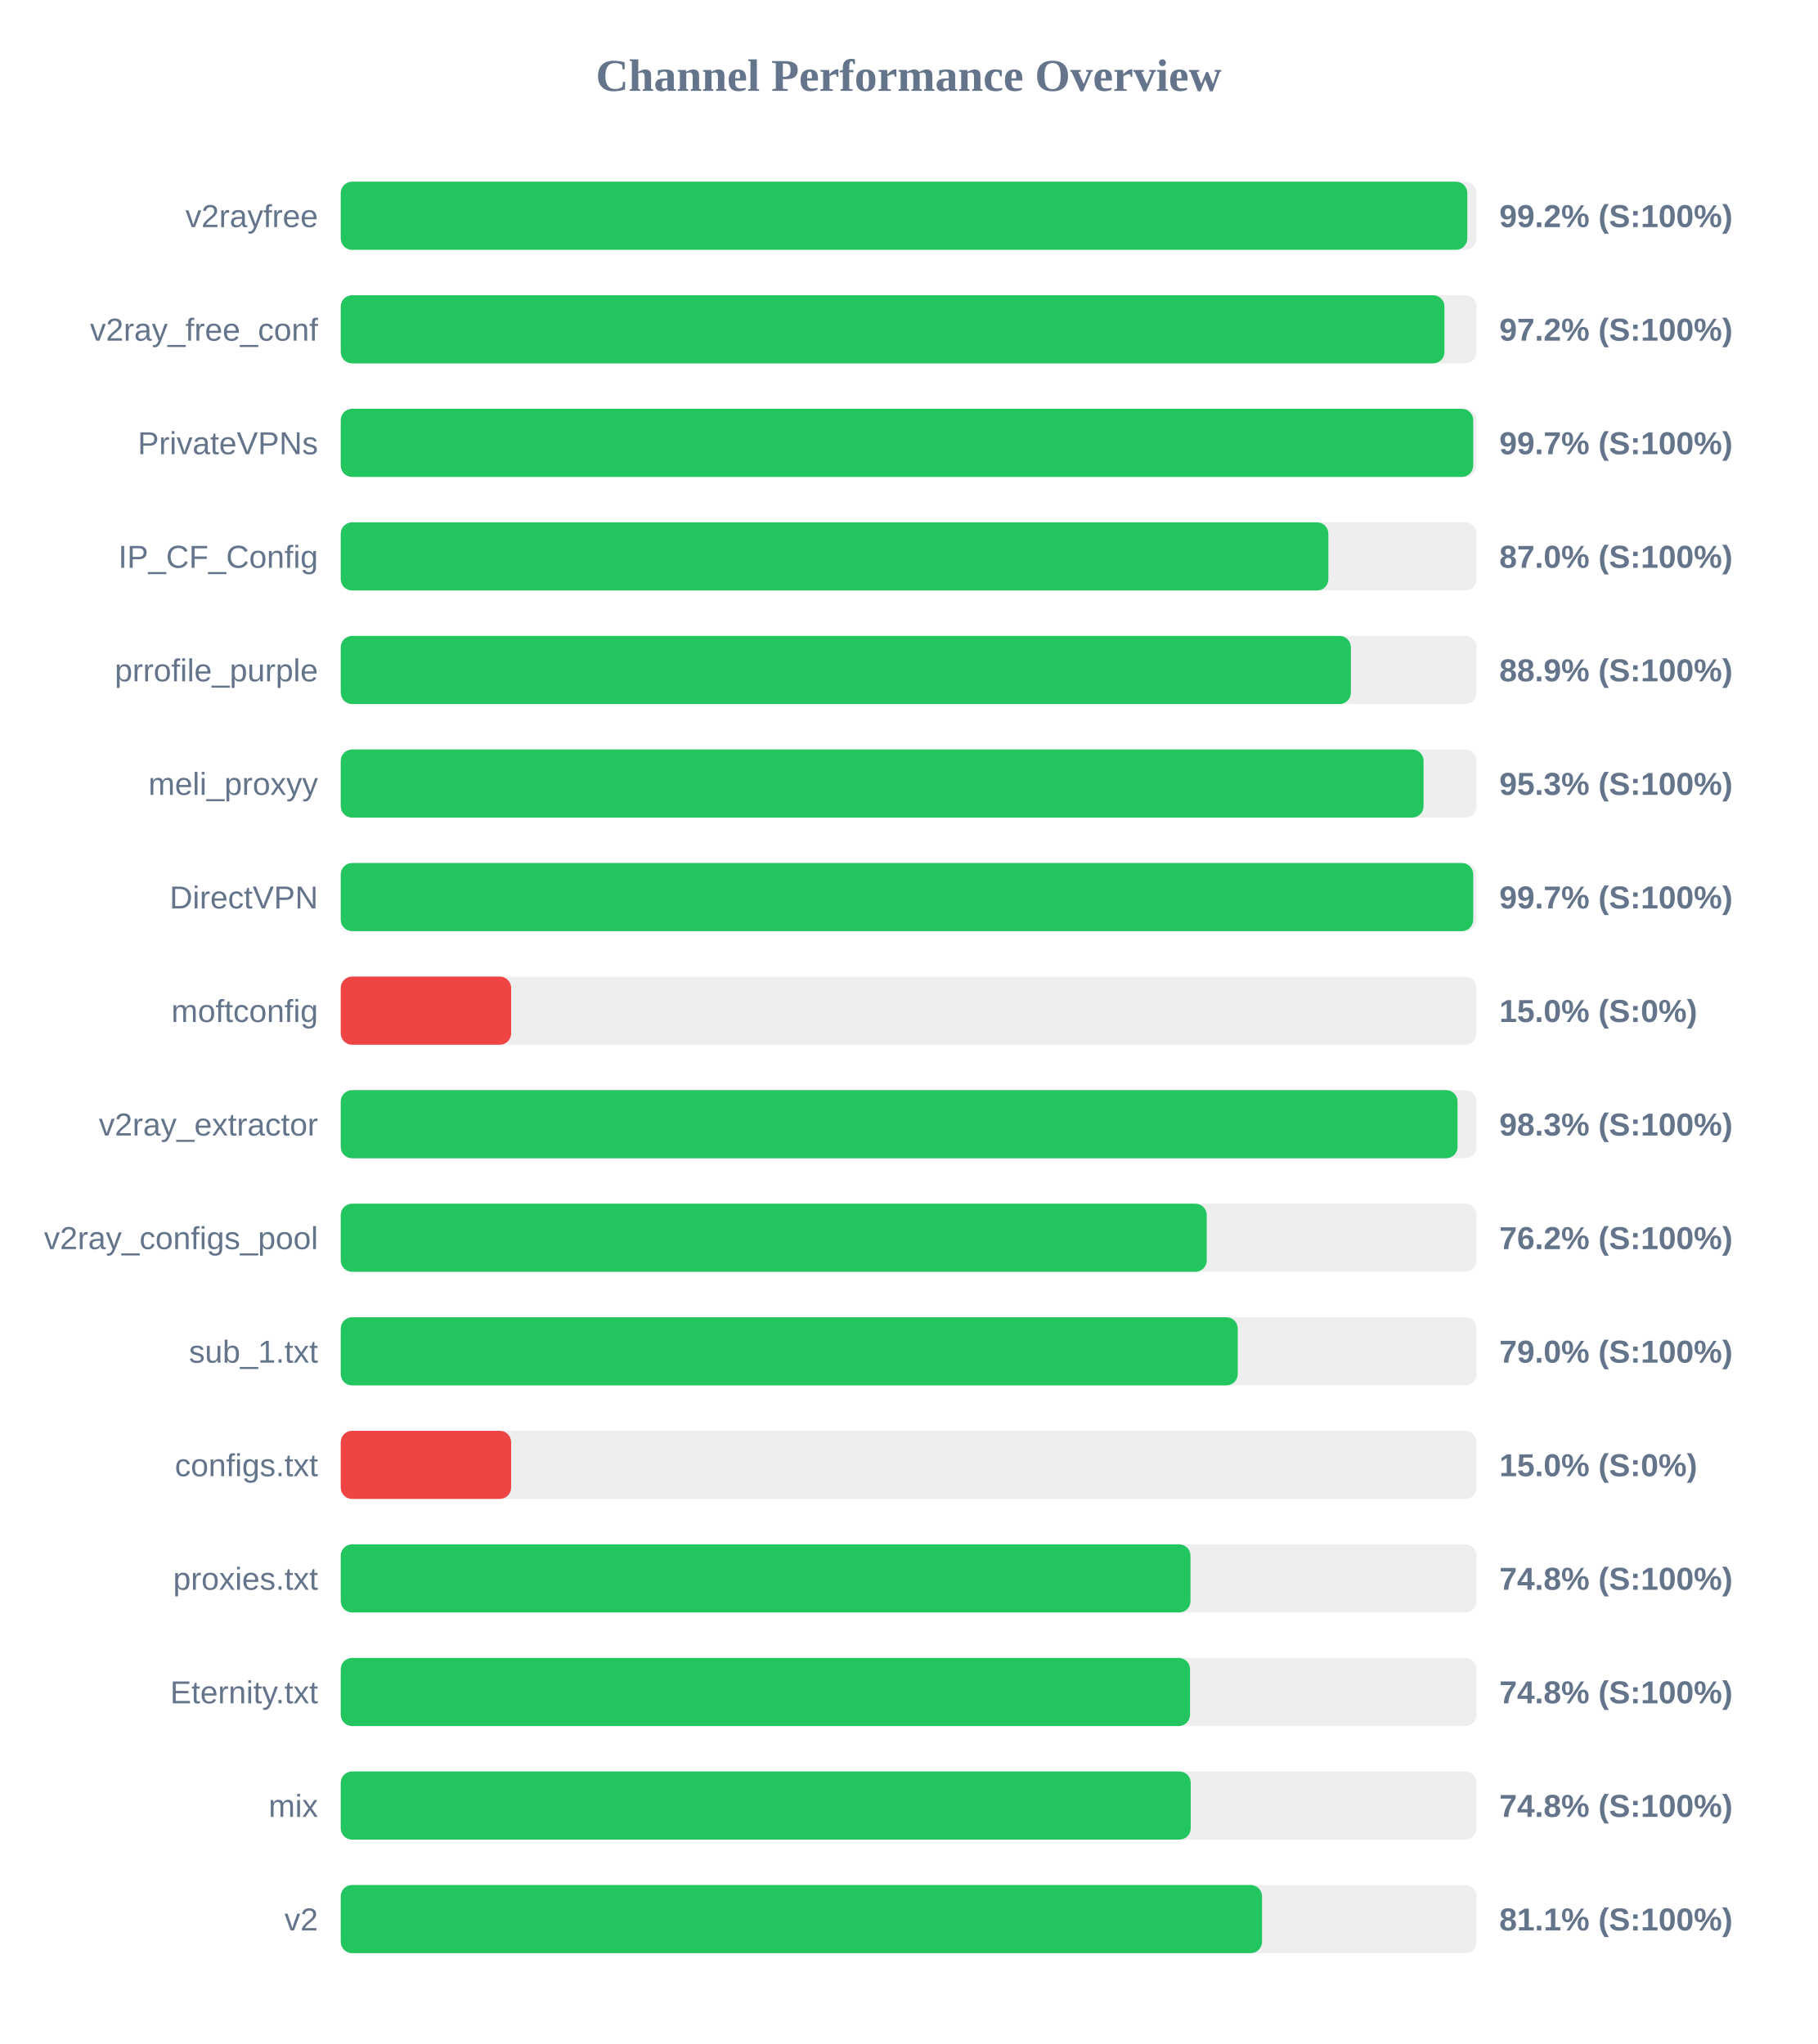
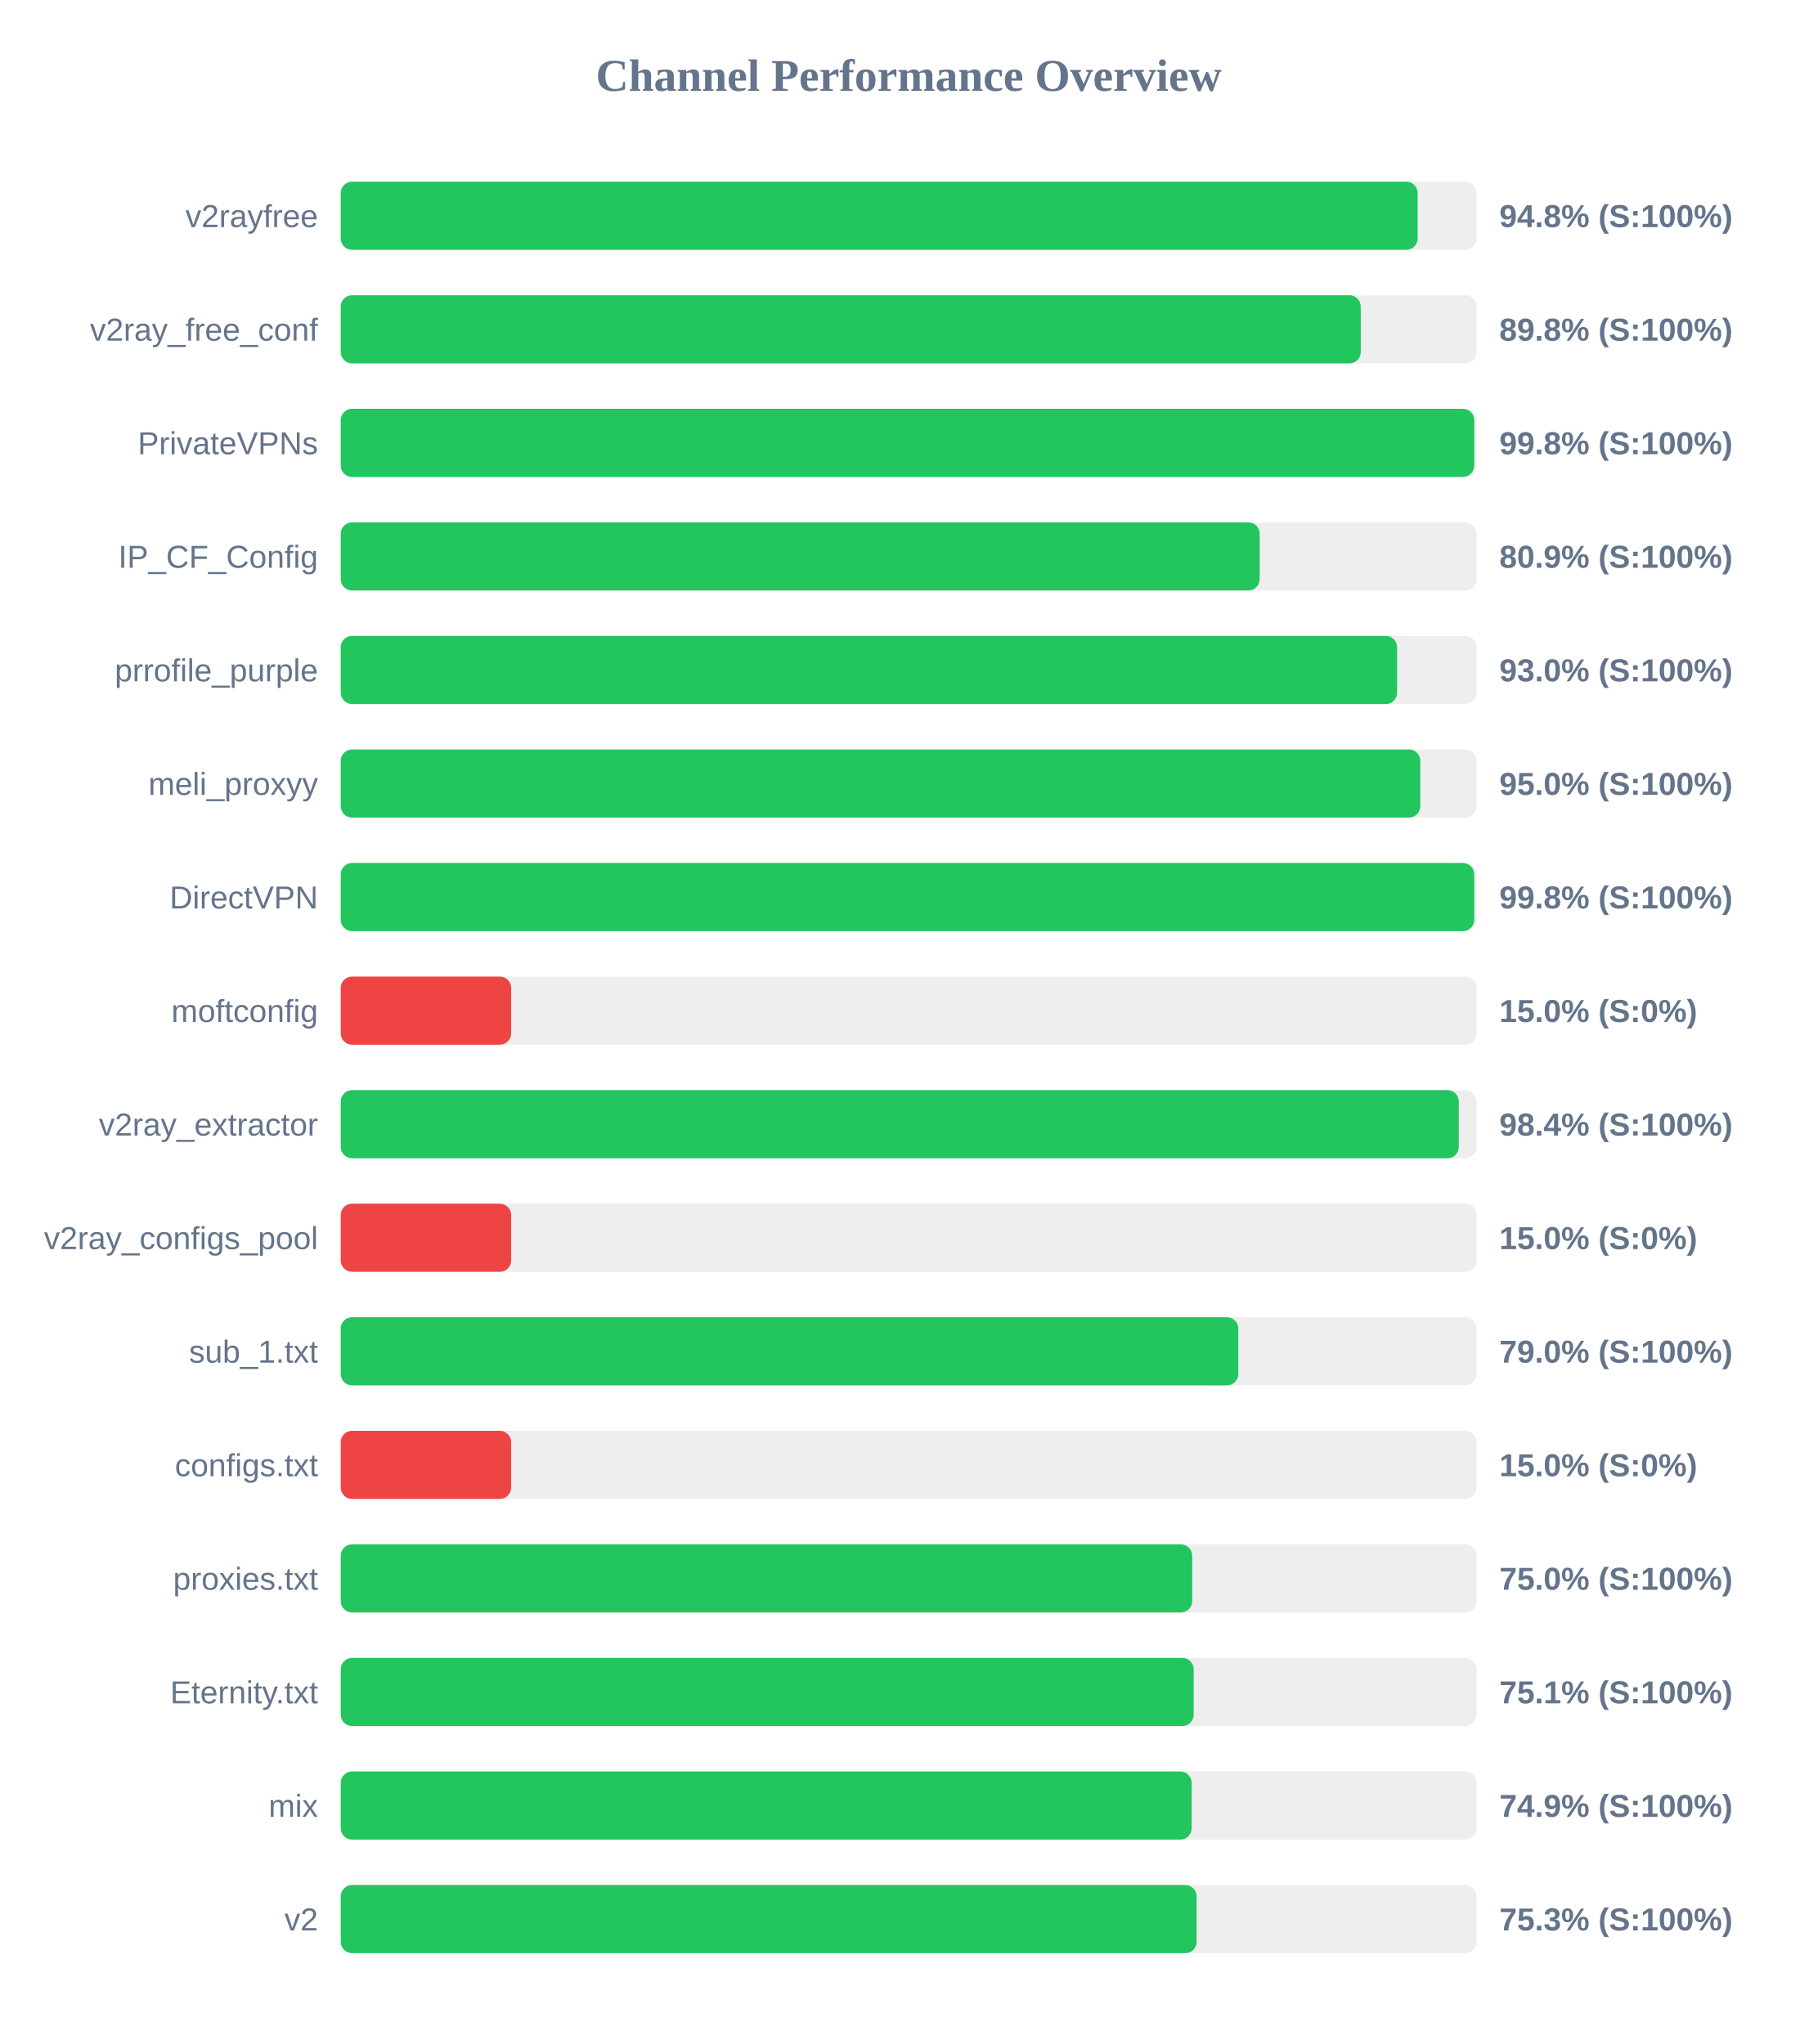
<svg xmlns="http://www.w3.org/2000/svg" width="800" height="900" version="1.1">
  <style>
        .row { font: 14px Arial; fill: #64748b; }
        .score { font: bold 14px Arial; fill: #64748b; }
    </style>
  <text x="400" y="40" text-anchor="middle" font-size="20px" font-weight="bold" fill="#64748b">Channel Performance Overview</text>
  <rect x="150" y="80" width="500" height="30" fill="#eee" rx="5" />
-   <rect x="150" y="80" width="495.9" height="30" fill="#22c55e" rx="5" />
+   <rect x="150" y="80" width="474.05" height="30" fill="#22c55e" rx="5" />
  <text x="140" y="100" text-anchor="end" class="row">v2rayfree</text>
-   <text x="660" y="100" text-anchor="start" class="score">99.2% (S:100%)</text>
+   <text x="660" y="100" text-anchor="start" class="score">94.8% (S:100%)</text>
  <rect x="150" y="130" width="500" height="30" fill="#eee" rx="5" />
-   <rect x="150" y="130" width="485.85" height="30" fill="#22c55e" rx="5" />
+   <rect x="150" y="130" width="449.0" height="30" fill="#22c55e" rx="5" />
  <text x="140" y="150" text-anchor="end" class="row">v2ray_free_conf</text>
-   <text x="660" y="150" text-anchor="start" class="score">97.2% (S:100%)</text>
+   <text x="660" y="150" text-anchor="start" class="score">89.8% (S:100%)</text>
  <rect x="150" y="180" width="500" height="30" fill="#eee" rx="5" />
-   <rect x="150" y="180" width="498.5" height="30" fill="#22c55e" rx="5" />
+   <rect x="150" y="180" width="498.95" height="30" fill="#22c55e" rx="5" />
  <text x="140" y="200" text-anchor="end" class="row">PrivateVPNs</text>
-   <text x="660" y="200" text-anchor="start" class="score">99.7% (S:100%)</text>
+   <text x="660" y="200" text-anchor="start" class="score">99.8% (S:100%)</text>
  <rect x="150" y="230" width="500" height="30" fill="#eee" rx="5" />
-   <rect x="150" y="230" width="434.75" height="30" fill="#22c55e" rx="5" />
+   <rect x="150" y="230" width="404.5" height="30" fill="#22c55e" rx="5" />
  <text x="140" y="250" text-anchor="end" class="row">IP_CF_Config</text>
-   <text x="660" y="250" text-anchor="start" class="score">87.0% (S:100%)</text>
+   <text x="660" y="250" text-anchor="start" class="score">80.9% (S:100%)</text>
  <rect x="150" y="280" width="500" height="30" fill="#eee" rx="5" />
-   <rect x="150" y="280" width="444.65" height="30" fill="#22c55e" rx="5" />
+   <rect x="150" y="280" width="465.0" height="30" fill="#22c55e" rx="5" />
  <text x="140" y="300" text-anchor="end" class="row">prrofile_purple</text>
-   <text x="660" y="300" text-anchor="start" class="score">88.9% (S:100%)</text>
+   <text x="660" y="300" text-anchor="start" class="score">93.0% (S:100%)</text>
  <rect x="150" y="330" width="500" height="30" fill="#eee" rx="5" />
-   <rect x="150" y="330" width="476.65" height="30" fill="#22c55e" rx="5" />
+   <rect x="150" y="330" width="475.2" height="30" fill="#22c55e" rx="5" />
  <text x="140" y="350" text-anchor="end" class="row">meli_proxyy</text>
-   <text x="660" y="350" text-anchor="start" class="score">95.3% (S:100%)</text>
+   <text x="660" y="350" text-anchor="start" class="score">95.0% (S:100%)</text>
  <rect x="150" y="380" width="500" height="30" fill="#eee" rx="5" />
-   <rect x="150" y="380" width="498.5" height="30" fill="#22c55e" rx="5" />
+   <rect x="150" y="380" width="498.95" height="30" fill="#22c55e" rx="5" />
  <text x="140" y="400" text-anchor="end" class="row">DirectVPN</text>
-   <text x="660" y="400" text-anchor="start" class="score">99.7% (S:100%)</text>
+   <text x="660" y="400" text-anchor="start" class="score">99.8% (S:100%)</text>
  <rect x="150" y="430" width="500" height="30" fill="#eee" rx="5" />
  <rect x="150" y="430" width="75.0" height="30" fill="#ef4444" rx="5" />
  <text x="140" y="450" text-anchor="end" class="row">moftconfig</text>
  <text x="660" y="450" text-anchor="start" class="score">15.0% (S:0%)</text>
  <rect x="150" y="480" width="500" height="30" fill="#eee" rx="5" />
-   <rect x="150" y="480" width="491.6" height="30" fill="#22c55e" rx="5" />
+   <rect x="150" y="480" width="492.15" height="30" fill="#22c55e" rx="5" />
  <text x="140" y="500" text-anchor="end" class="row">v2ray_extractor</text>
-   <text x="660" y="500" text-anchor="start" class="score">98.3% (S:100%)</text>
+   <text x="660" y="500" text-anchor="start" class="score">98.4% (S:100%)</text>
  <rect x="150" y="530" width="500" height="30" fill="#eee" rx="5" />
-   <rect x="150" y="530" width="381.2" height="30" fill="#22c55e" rx="5" />
+   <rect x="150" y="530" width="75.0" height="30" fill="#ef4444" rx="5" />
  <text x="140" y="550" text-anchor="end" class="row">v2ray_configs_pool</text>
-   <text x="660" y="550" text-anchor="start" class="score">76.2% (S:100%)</text>
+   <text x="660" y="550" text-anchor="start" class="score">15.0% (S:0%)</text>
  <rect x="150" y="580" width="500" height="30" fill="#eee" rx="5" />
-   <rect x="150" y="580" width="394.85" height="30" fill="#22c55e" rx="5" />
+   <rect x="150" y="580" width="395.1" height="30" fill="#22c55e" rx="5" />
  <text x="140" y="600" text-anchor="end" class="row">sub_1.txt</text>
  <text x="660" y="600" text-anchor="start" class="score">79.0% (S:100%)</text>
  <rect x="150" y="630" width="500" height="30" fill="#eee" rx="5" />
  <rect x="150" y="630" width="75.0" height="30" fill="#ef4444" rx="5" />
  <text x="140" y="650" text-anchor="end" class="row">configs.txt</text>
  <text x="660" y="650" text-anchor="start" class="score">15.0% (S:0%)</text>
  <rect x="150" y="680" width="500" height="30" fill="#eee" rx="5" />
-   <rect x="150" y="680" width="374.05" height="30" fill="#22c55e" rx="5" />
+   <rect x="150" y="680" width="374.8" height="30" fill="#22c55e" rx="5" />
  <text x="140" y="700" text-anchor="end" class="row">proxies.txt</text>
-   <text x="660" y="700" text-anchor="start" class="score">74.8% (S:100%)</text>
+   <text x="660" y="700" text-anchor="start" class="score">75.0% (S:100%)</text>
  <rect x="150" y="730" width="500" height="30" fill="#eee" rx="5" />
-   <rect x="150" y="730" width="373.85" height="30" fill="#22c55e" rx="5" />
+   <rect x="150" y="730" width="375.45" height="30" fill="#22c55e" rx="5" />
  <text x="140" y="750" text-anchor="end" class="row">Eternity.txt</text>
-   <text x="660" y="750" text-anchor="start" class="score">74.8% (S:100%)</text>
+   <text x="660" y="750" text-anchor="start" class="score">75.1% (S:100%)</text>
  <rect x="150" y="780" width="500" height="30" fill="#eee" rx="5" />
-   <rect x="150" y="780" width="374.15" height="30" fill="#22c55e" rx="5" />
+   <rect x="150" y="780" width="374.55" height="30" fill="#22c55e" rx="5" />
  <text x="140" y="800" text-anchor="end" class="row">mix</text>
-   <text x="660" y="800" text-anchor="start" class="score">74.8% (S:100%)</text>
+   <text x="660" y="800" text-anchor="start" class="score">74.9% (S:100%)</text>
  <rect x="150" y="830" width="500" height="30" fill="#eee" rx="5" />
-   <rect x="150" y="830" width="405.55" height="30" fill="#22c55e" rx="5" />
+   <rect x="150" y="830" width="376.75" height="30" fill="#22c55e" rx="5" />
  <text x="140" y="850" text-anchor="end" class="row">v2</text>
-   <text x="660" y="850" text-anchor="start" class="score">81.1% (S:100%)</text>
+   <text x="660" y="850" text-anchor="start" class="score">75.3% (S:100%)</text>
</svg>
